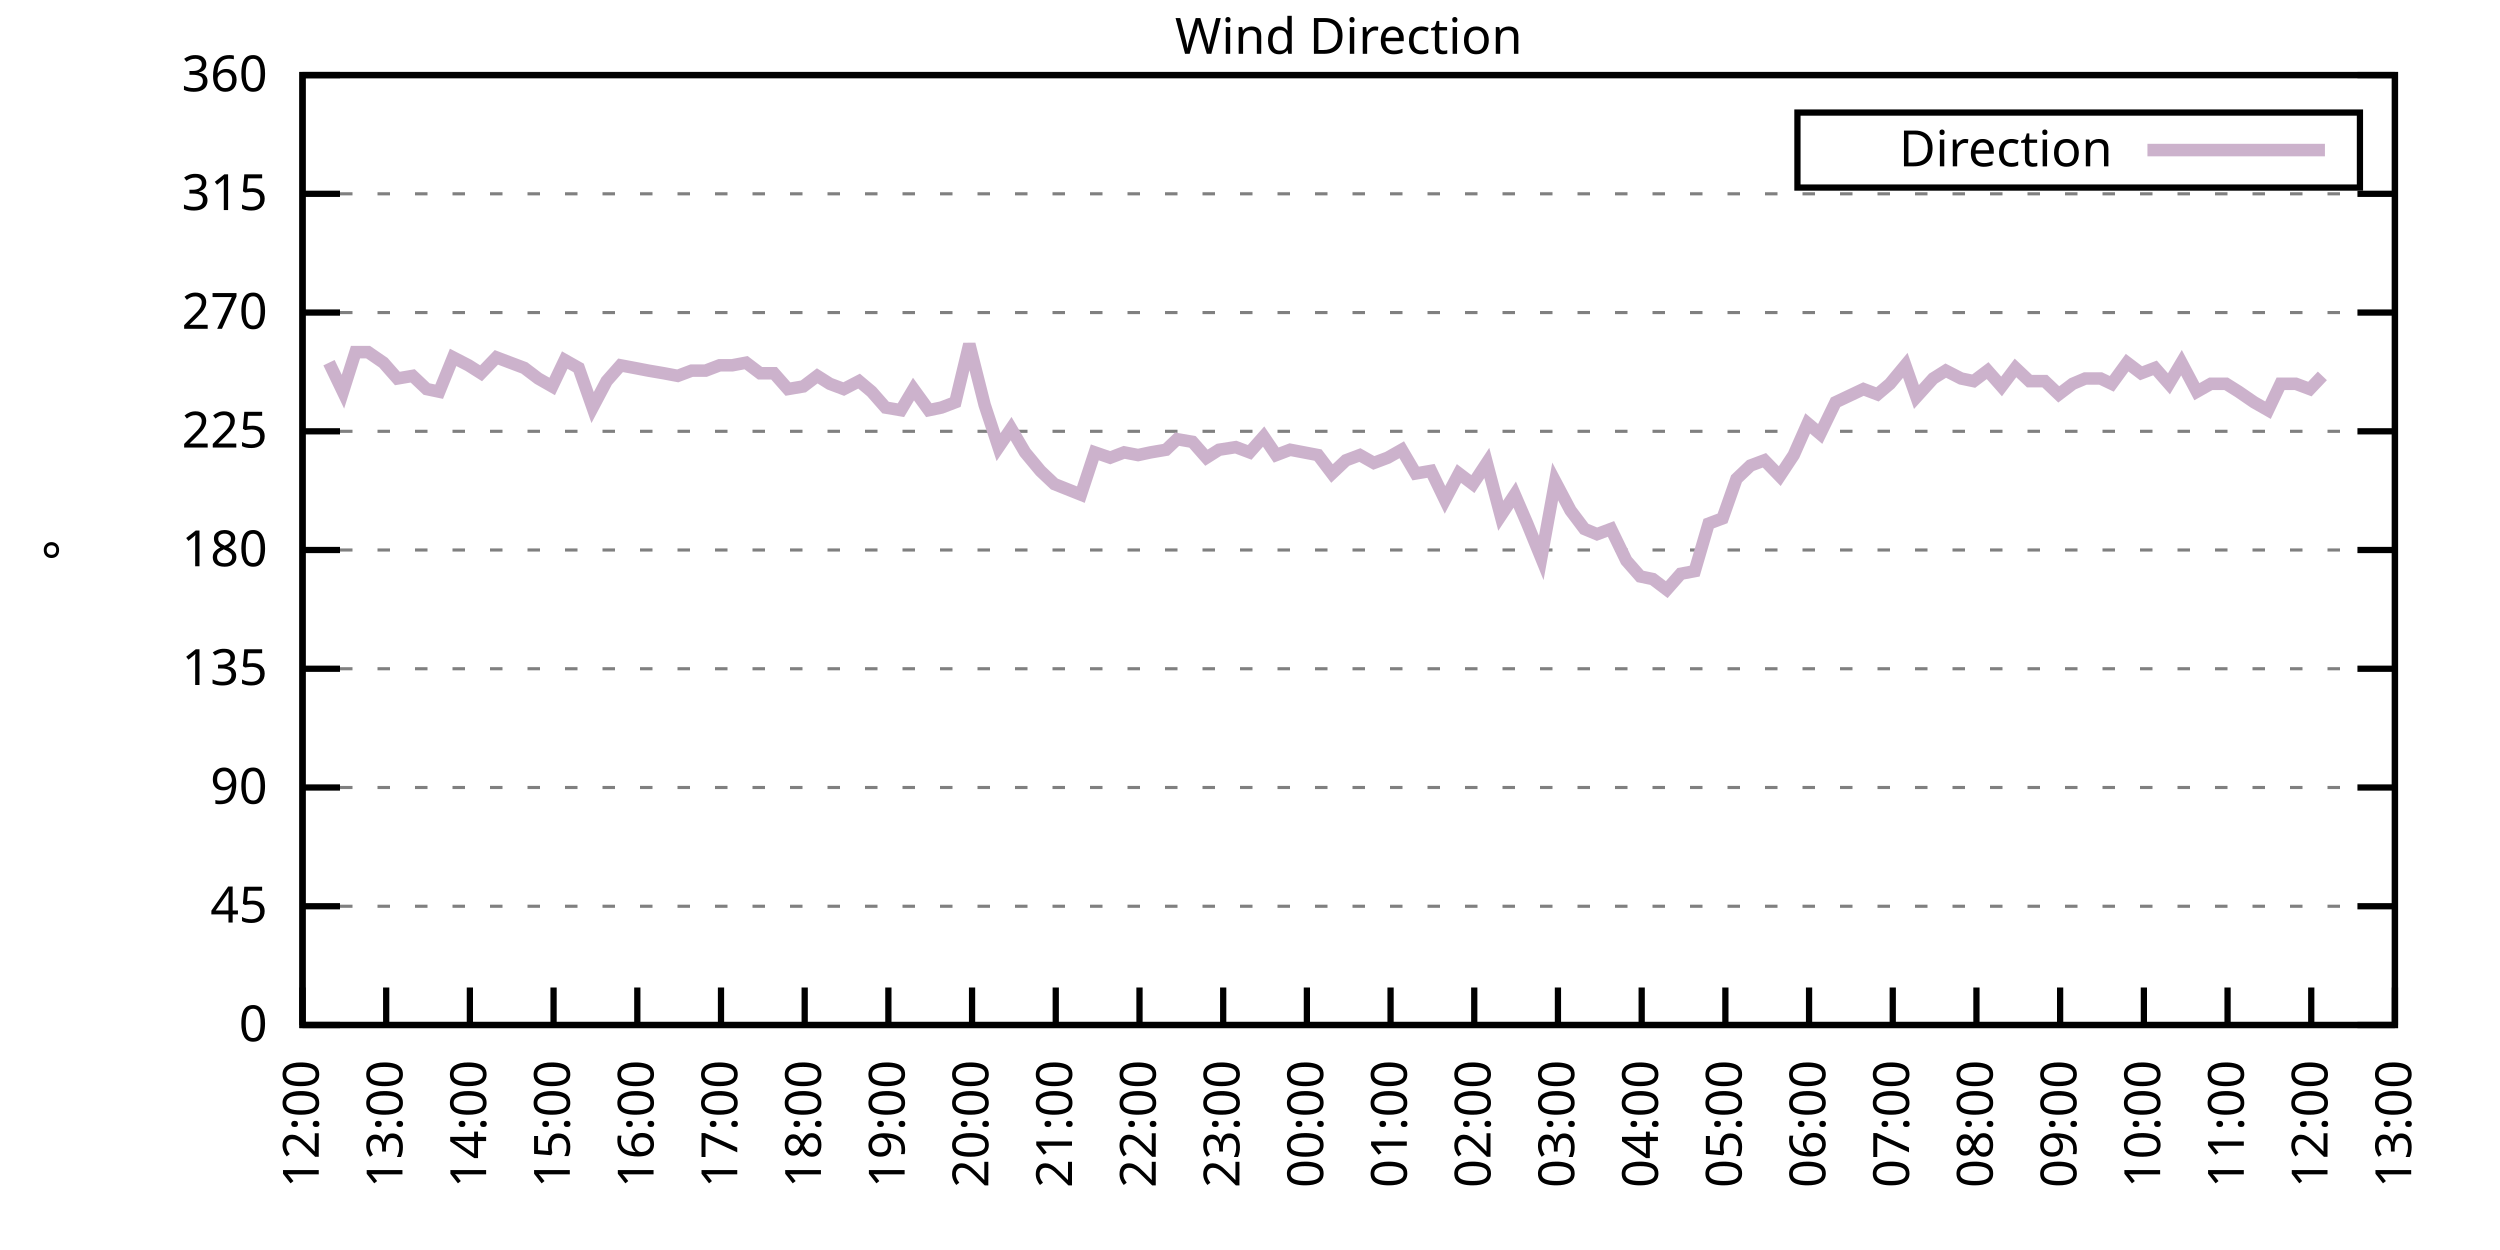
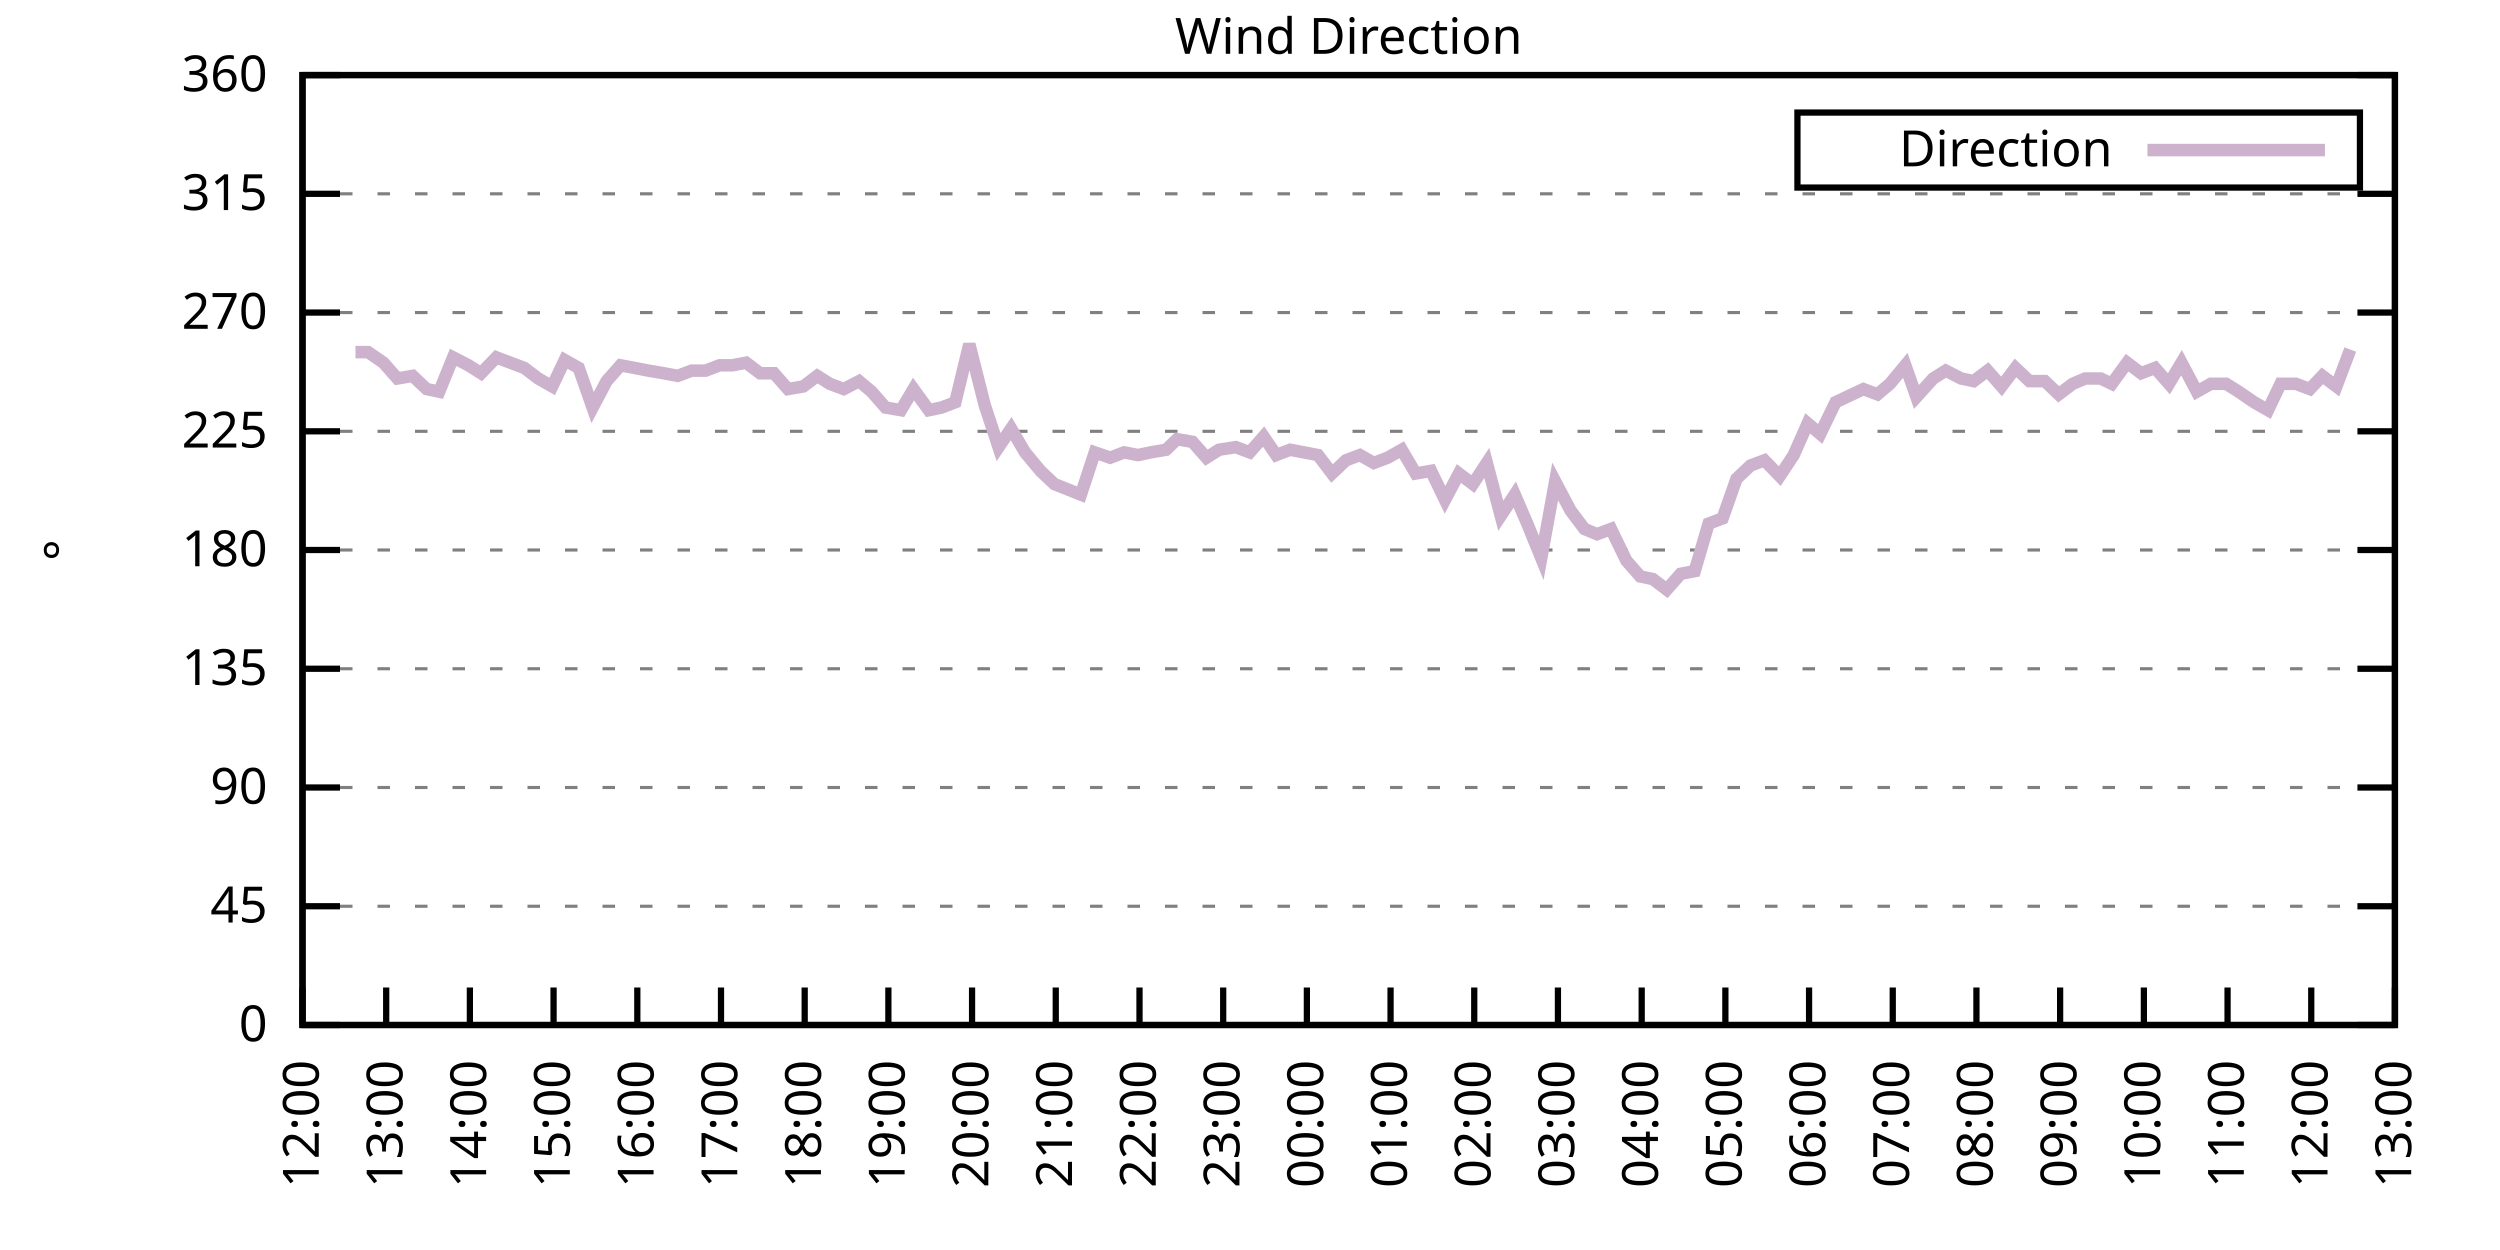
<svg xmlns="http://www.w3.org/2000/svg" xmlns:xlink="http://www.w3.org/1999/xlink" width="400" height="200" viewBox="0 0 400 200">
  <g id="gnuplot_canvas">
    <rect x="0" y="0" width="400" height="200" fill="none" />
    <defs>
      <circle id="gpDot" r="0.5" stroke-width="0.5" stroke="currentColor" />
      <path id="gpPt0" stroke-width="0.333" stroke="currentColor" d="M-1,0 h2 M0,-1 v2" />
      <path id="gpPt1" stroke-width="0.333" stroke="currentColor" d="M-1,-1 L1,1 M1,-1 L-1,1" />
      <path id="gpPt2" stroke-width="0.333" stroke="currentColor" d="M-1,0 L1,0 M0,-1 L0,1 M-1,-1 L1,1 M-1,1 L1,-1" />
      <rect id="gpPt3" stroke-width="0.333" stroke="currentColor" x="-1" y="-1" width="2" height="2" />
      <rect id="gpPt4" stroke-width="0.333" stroke="currentColor" fill="currentColor" x="-1" y="-1" width="2" height="2" />
      <circle id="gpPt5" stroke-width="0.333" stroke="currentColor" cx="0" cy="0" r="1" />
      <use xlink:href="#gpPt5" id="gpPt6" fill="currentColor" stroke="none" />
      <path id="gpPt7" stroke-width="0.333" stroke="currentColor" d="M0,-1.33 L-1.33,0.67 L1.33,0.67 z" />
      <use xlink:href="#gpPt7" id="gpPt8" fill="currentColor" stroke="none" />
      <use xlink:href="#gpPt7" id="gpPt9" stroke="currentColor" transform="rotate(180)" />
      <use xlink:href="#gpPt9" id="gpPt10" fill="currentColor" stroke="none" />
      <use xlink:href="#gpPt3" id="gpPt11" stroke="currentColor" transform="rotate(45)" />
      <use xlink:href="#gpPt11" id="gpPt12" fill="currentColor" stroke="none" />
      <path id="gpPt13" stroke-width="0.333" stroke="currentColor" d="M0,1.330 L1.265,0.411 L0.782,-1.067 L-0.782,-1.076 L-1.265,0.411 z" />
      <use xlink:href="#gpPt13" id="gpPt14" fill="currentColor" stroke="none" />
      <filter id="textbox" filterUnits="objectBoundingBox" x="0" y="0" height="1" width="1">
        <feFlood flood-color="white" flood-opacity="1" result="bgnd" />
        <feComposite in="SourceGraphic" in2="bgnd" operator="atop" />
      </filter>
      <filter id="greybox" filterUnits="objectBoundingBox" x="0" y="0" height="1" width="1">
        <feFlood flood-color="lightgrey" flood-opacity="1" result="grey" />
        <feComposite in="SourceGraphic" in2="grey" operator="atop" />
      </filter>
    </defs>
    <g fill="none" color="white" stroke="currentColor" stroke-width="1.00" stroke-linecap="butt" stroke-linejoin="miter">
</g>
    <g fill="none" color="black" stroke="currentColor" stroke-width="1.00" stroke-linecap="butt" stroke-linejoin="miter">
      <g stroke="none" shape-rendering="crispEdges">
        <polygon fill="rgb(255, 255, 255)" points="48.40,164.00 383.18,164.00 383.18,12.02 48.40,12.02 " />
      </g>
    </g>
    <g fill="none" color="black" stroke="currentColor" stroke-width="1.00" stroke-linecap="butt" stroke-linejoin="miter">
</g>
    <g fill="none" color="black" stroke="black" stroke-width="0.50" stroke-linecap="butt" stroke-linejoin="miter">
</g>
    <g fill="none" color="gray" stroke="currentColor" stroke-width="0.50" stroke-linecap="butt" stroke-linejoin="miter">
      <path stroke="gray" stroke-dasharray="2,4" class="gridline" d="M48.40,164.00 L383.19,164.00  " />
    </g>
    <g fill="none" color="gray" stroke="gray" stroke-width="1.00" stroke-linecap="butt" stroke-linejoin="miter">
</g>
    <g fill="none" color="black" stroke="currentColor" stroke-width="1.00" stroke-linecap="butt" stroke-linejoin="miter">
      <path stroke="black" d="M48.40,164.00 L54.40,164.00 M383.19,164.00 L377.19,164.00  " />
      <g transform="translate(42.80,166.60)" stroke="none" fill="black" font-family="Sans" font-size="8.00" text-anchor="end">
        <text>
          <tspan font-family="Sans"> 0</tspan>
        </text>
      </g>
    </g>
    <g fill="none" color="black" stroke="currentColor" stroke-width="1.00" stroke-linecap="butt" stroke-linejoin="miter">
</g>
    <g fill="none" color="black" stroke="black" stroke-width="0.50" stroke-linecap="butt" stroke-linejoin="miter">
</g>
    <g fill="none" color="gray" stroke="currentColor" stroke-width="0.50" stroke-linecap="butt" stroke-linejoin="miter">
      <path stroke="gray" stroke-dasharray="2,4" class="gridline" d="M48.40,145.00 L383.19,145.00  " />
    </g>
    <g fill="none" color="gray" stroke="gray" stroke-width="1.00" stroke-linecap="butt" stroke-linejoin="miter">
</g>
    <g fill="none" color="black" stroke="currentColor" stroke-width="1.00" stroke-linecap="butt" stroke-linejoin="miter">
      <path stroke="black" d="M48.40,145.00 L54.40,145.00 M383.19,145.00 L377.19,145.00  " />
      <g transform="translate(42.80,147.60)" stroke="none" fill="black" font-family="Sans" font-size="8.00" text-anchor="end">
        <text>
          <tspan font-family="Sans"> 45</tspan>
        </text>
      </g>
    </g>
    <g fill="none" color="black" stroke="currentColor" stroke-width="1.00" stroke-linecap="butt" stroke-linejoin="miter">
</g>
    <g fill="none" color="black" stroke="black" stroke-width="0.50" stroke-linecap="butt" stroke-linejoin="miter">
</g>
    <g fill="none" color="gray" stroke="currentColor" stroke-width="0.50" stroke-linecap="butt" stroke-linejoin="miter">
      <path stroke="gray" stroke-dasharray="2,4" class="gridline" d="M48.40,126.00 L383.19,126.00  " />
    </g>
    <g fill="none" color="gray" stroke="gray" stroke-width="1.00" stroke-linecap="butt" stroke-linejoin="miter">
</g>
    <g fill="none" color="black" stroke="currentColor" stroke-width="1.00" stroke-linecap="butt" stroke-linejoin="miter">
      <path stroke="black" d="M48.40,126.00 L54.40,126.00 M383.19,126.00 L377.19,126.00  " />
      <g transform="translate(42.80,128.60)" stroke="none" fill="black" font-family="Sans" font-size="8.00" text-anchor="end">
        <text>
          <tspan font-family="Sans"> 90</tspan>
        </text>
      </g>
    </g>
    <g fill="none" color="black" stroke="currentColor" stroke-width="1.00" stroke-linecap="butt" stroke-linejoin="miter">
</g>
    <g fill="none" color="black" stroke="black" stroke-width="0.50" stroke-linecap="butt" stroke-linejoin="miter">
</g>
    <g fill="none" color="gray" stroke="currentColor" stroke-width="0.50" stroke-linecap="butt" stroke-linejoin="miter">
      <path stroke="gray" stroke-dasharray="2,4" class="gridline" d="M48.40,107.00 L383.19,107.00  " />
    </g>
    <g fill="none" color="gray" stroke="gray" stroke-width="1.00" stroke-linecap="butt" stroke-linejoin="miter">
</g>
    <g fill="none" color="black" stroke="currentColor" stroke-width="1.00" stroke-linecap="butt" stroke-linejoin="miter">
      <path stroke="black" d="M48.40,107.00 L54.40,107.00 M383.19,107.00 L377.19,107.00  " />
      <g transform="translate(42.80,109.60)" stroke="none" fill="black" font-family="Sans" font-size="8.00" text-anchor="end">
        <text>
          <tspan font-family="Sans"> 135</tspan>
        </text>
      </g>
    </g>
    <g fill="none" color="black" stroke="currentColor" stroke-width="1.00" stroke-linecap="butt" stroke-linejoin="miter">
</g>
    <g fill="none" color="black" stroke="black" stroke-width="0.50" stroke-linecap="butt" stroke-linejoin="miter">
</g>
    <g fill="none" color="gray" stroke="currentColor" stroke-width="0.50" stroke-linecap="butt" stroke-linejoin="miter">
      <path stroke="gray" stroke-dasharray="2,4" class="gridline" d="M48.40,88.00 L383.19,88.00  " />
    </g>
    <g fill="none" color="gray" stroke="gray" stroke-width="1.00" stroke-linecap="butt" stroke-linejoin="miter">
</g>
    <g fill="none" color="black" stroke="currentColor" stroke-width="1.00" stroke-linecap="butt" stroke-linejoin="miter">
      <path stroke="black" d="M48.40,88.00 L54.40,88.00 M383.19,88.00 L377.19,88.00  " />
      <g transform="translate(42.80,90.60)" stroke="none" fill="black" font-family="Sans" font-size="8.00" text-anchor="end">
        <text>
          <tspan font-family="Sans"> 180</tspan>
        </text>
      </g>
    </g>
    <g fill="none" color="black" stroke="currentColor" stroke-width="1.00" stroke-linecap="butt" stroke-linejoin="miter">
</g>
    <g fill="none" color="black" stroke="black" stroke-width="0.50" stroke-linecap="butt" stroke-linejoin="miter">
</g>
    <g fill="none" color="gray" stroke="currentColor" stroke-width="0.50" stroke-linecap="butt" stroke-linejoin="miter">
      <path stroke="gray" stroke-dasharray="2,4" class="gridline" d="M48.40,69.01 L383.19,69.01  " />
    </g>
    <g fill="none" color="gray" stroke="gray" stroke-width="1.00" stroke-linecap="butt" stroke-linejoin="miter">
</g>
    <g fill="none" color="black" stroke="currentColor" stroke-width="1.00" stroke-linecap="butt" stroke-linejoin="miter">
      <path stroke="black" d="M48.40,69.01 L54.40,69.01 M383.19,69.01 L377.19,69.01  " />
      <g transform="translate(42.80,71.61)" stroke="none" fill="black" font-family="Sans" font-size="8.00" text-anchor="end">
        <text>
          <tspan font-family="Sans"> 225</tspan>
        </text>
      </g>
    </g>
    <g fill="none" color="black" stroke="currentColor" stroke-width="1.00" stroke-linecap="butt" stroke-linejoin="miter">
</g>
    <g fill="none" color="black" stroke="black" stroke-width="0.50" stroke-linecap="butt" stroke-linejoin="miter">
</g>
    <g fill="none" color="gray" stroke="currentColor" stroke-width="0.50" stroke-linecap="butt" stroke-linejoin="miter">
      <path stroke="gray" stroke-dasharray="2,4" class="gridline" d="M48.40,50.01 L383.19,50.01  " />
    </g>
    <g fill="none" color="gray" stroke="gray" stroke-width="1.00" stroke-linecap="butt" stroke-linejoin="miter">
</g>
    <g fill="none" color="black" stroke="currentColor" stroke-width="1.00" stroke-linecap="butt" stroke-linejoin="miter">
      <path stroke="black" d="M48.40,50.01 L54.40,50.01 M383.19,50.01 L377.19,50.01  " />
      <g transform="translate(42.80,52.61)" stroke="none" fill="black" font-family="Sans" font-size="8.00" text-anchor="end">
        <text>
          <tspan font-family="Sans"> 270</tspan>
        </text>
      </g>
    </g>
    <g fill="none" color="black" stroke="currentColor" stroke-width="1.00" stroke-linecap="butt" stroke-linejoin="miter">
</g>
    <g fill="none" color="black" stroke="black" stroke-width="0.50" stroke-linecap="butt" stroke-linejoin="miter">
</g>
    <g fill="none" color="gray" stroke="currentColor" stroke-width="0.50" stroke-linecap="butt" stroke-linejoin="miter">
      <path stroke="gray" stroke-dasharray="2,4" class="gridline" d="M48.40,31.01 L383.19,31.01  " />
    </g>
    <g fill="none" color="gray" stroke="gray" stroke-width="1.00" stroke-linecap="butt" stroke-linejoin="miter">
</g>
    <g fill="none" color="black" stroke="currentColor" stroke-width="1.00" stroke-linecap="butt" stroke-linejoin="miter">
      <path stroke="black" d="M48.40,31.01 L54.40,31.01 M383.19,31.01 L377.19,31.01  " />
      <g transform="translate(42.80,33.61)" stroke="none" fill="black" font-family="Sans" font-size="8.00" text-anchor="end">
        <text>
          <tspan font-family="Sans"> 315</tspan>
        </text>
      </g>
    </g>
    <g fill="none" color="black" stroke="currentColor" stroke-width="1.00" stroke-linecap="butt" stroke-linejoin="miter">
</g>
    <g fill="none" color="black" stroke="black" stroke-width="0.50" stroke-linecap="butt" stroke-linejoin="miter">
</g>
    <g fill="none" color="gray" stroke="currentColor" stroke-width="0.50" stroke-linecap="butt" stroke-linejoin="miter">
      <path stroke="gray" stroke-dasharray="2,4" class="gridline" d="M48.40,12.01 L383.19,12.01  " />
    </g>
    <g fill="none" color="gray" stroke="gray" stroke-width="1.00" stroke-linecap="butt" stroke-linejoin="miter">
</g>
    <g fill="none" color="black" stroke="currentColor" stroke-width="1.00" stroke-linecap="butt" stroke-linejoin="miter">
      <path stroke="black" d="M48.40,12.01 L54.40,12.01 M383.19,12.01 L377.19,12.01  " />
      <g transform="translate(42.80,14.61)" stroke="none" fill="black" font-family="Sans" font-size="8.00" text-anchor="end">
        <text>
          <tspan font-family="Sans"> 360</tspan>
        </text>
      </g>
    </g>
    <g fill="none" color="black" stroke="currentColor" stroke-width="1.00" stroke-linecap="butt" stroke-linejoin="miter">
      <path stroke="black" d="M48.40,164.00 L48.40,158.00  " />
      <g transform="translate(51.00,169.60) rotate(270.00)" stroke="none" fill="black" font-family="Sans" font-size="8.00" text-anchor="end">
        <text>
          <tspan font-family="Sans">12:00</tspan>
        </text>
      </g>
    </g>
    <g fill="none" color="black" stroke="currentColor" stroke-width="1.00" stroke-linecap="butt" stroke-linejoin="miter">
      <path stroke="black" d="M61.79,164.00 L61.79,158.00  " />
      <g transform="translate(64.39,169.60) rotate(270.00)" stroke="none" fill="black" font-family="Sans" font-size="8.00" text-anchor="end">
        <text>
          <tspan font-family="Sans">13:00</tspan>
        </text>
      </g>
    </g>
    <g fill="none" color="black" stroke="currentColor" stroke-width="1.00" stroke-linecap="butt" stroke-linejoin="miter">
      <path stroke="black" d="M75.18,164.00 L75.18,158.00  " />
      <g transform="translate(77.78,169.60) rotate(270.00)" stroke="none" fill="black" font-family="Sans" font-size="8.00" text-anchor="end">
        <text>
          <tspan font-family="Sans">14:00</tspan>
        </text>
      </g>
    </g>
    <g fill="none" color="black" stroke="currentColor" stroke-width="1.00" stroke-linecap="butt" stroke-linejoin="miter">
      <path stroke="black" d="M88.57,164.00 L88.57,158.00  " />
      <g transform="translate(91.17,169.60) rotate(270.00)" stroke="none" fill="black" font-family="Sans" font-size="8.00" text-anchor="end">
        <text>
          <tspan font-family="Sans">15:00</tspan>
        </text>
      </g>
    </g>
    <g fill="none" color="black" stroke="currentColor" stroke-width="1.00" stroke-linecap="butt" stroke-linejoin="miter">
      <path stroke="black" d="M101.97,164.00 L101.97,158.00  " />
      <g transform="translate(104.57,169.60) rotate(270.00)" stroke="none" fill="black" font-family="Sans" font-size="8.00" text-anchor="end">
        <text>
          <tspan font-family="Sans">16:00</tspan>
        </text>
      </g>
    </g>
    <g fill="none" color="black" stroke="currentColor" stroke-width="1.00" stroke-linecap="butt" stroke-linejoin="miter">
      <path stroke="black" d="M115.36,164.00 L115.36,158.00  " />
      <g transform="translate(117.96,169.60) rotate(270.00)" stroke="none" fill="black" font-family="Sans" font-size="8.00" text-anchor="end">
        <text>
          <tspan font-family="Sans">17:00</tspan>
        </text>
      </g>
    </g>
    <g fill="none" color="black" stroke="currentColor" stroke-width="1.00" stroke-linecap="butt" stroke-linejoin="miter">
      <path stroke="black" d="M128.75,164.00 L128.75,158.00  " />
      <g transform="translate(131.35,169.60) rotate(270.00)" stroke="none" fill="black" font-family="Sans" font-size="8.00" text-anchor="end">
        <text>
          <tspan font-family="Sans">18:00</tspan>
        </text>
      </g>
    </g>
    <g fill="none" color="black" stroke="currentColor" stroke-width="1.00" stroke-linecap="butt" stroke-linejoin="miter">
      <path stroke="black" d="M142.14,164.00 L142.14,158.00  " />
      <g transform="translate(144.74,169.60) rotate(270.00)" stroke="none" fill="black" font-family="Sans" font-size="8.00" text-anchor="end">
        <text>
          <tspan font-family="Sans">19:00</tspan>
        </text>
      </g>
    </g>
    <g fill="none" color="black" stroke="currentColor" stroke-width="1.00" stroke-linecap="butt" stroke-linejoin="miter">
      <path stroke="black" d="M155.53,164.00 L155.53,158.00  " />
      <g transform="translate(158.13,169.60) rotate(270.00)" stroke="none" fill="black" font-family="Sans" font-size="8.00" text-anchor="end">
        <text>
          <tspan font-family="Sans">20:00</tspan>
        </text>
      </g>
    </g>
    <g fill="none" color="black" stroke="currentColor" stroke-width="1.00" stroke-linecap="butt" stroke-linejoin="miter">
      <path stroke="black" d="M168.92,164.00 L168.92,158.00  " />
      <g transform="translate(171.52,169.60) rotate(270.00)" stroke="none" fill="black" font-family="Sans" font-size="8.00" text-anchor="end">
        <text>
          <tspan font-family="Sans">21:00</tspan>
        </text>
      </g>
    </g>
    <g fill="none" color="black" stroke="currentColor" stroke-width="1.00" stroke-linecap="butt" stroke-linejoin="miter">
      <path stroke="black" d="M182.32,164.00 L182.32,158.00  " />
      <g transform="translate(184.92,169.60) rotate(270.00)" stroke="none" fill="black" font-family="Sans" font-size="8.00" text-anchor="end">
        <text>
          <tspan font-family="Sans">22:00</tspan>
        </text>
      </g>
    </g>
    <g fill="none" color="black" stroke="currentColor" stroke-width="1.00" stroke-linecap="butt" stroke-linejoin="miter">
      <path stroke="black" d="M195.71,164.00 L195.71,158.00  " />
      <g transform="translate(198.31,169.60) rotate(270.00)" stroke="none" fill="black" font-family="Sans" font-size="8.00" text-anchor="end">
        <text>
          <tspan font-family="Sans">23:00</tspan>
        </text>
      </g>
    </g>
    <g fill="none" color="black" stroke="currentColor" stroke-width="1.00" stroke-linecap="butt" stroke-linejoin="miter">
      <path stroke="black" d="M209.10,164.00 L209.10,158.00  " />
      <g transform="translate(211.70,169.60) rotate(270.00)" stroke="none" fill="black" font-family="Sans" font-size="8.00" text-anchor="end">
        <text>
          <tspan font-family="Sans">00:00</tspan>
        </text>
      </g>
    </g>
    <g fill="none" color="black" stroke="currentColor" stroke-width="1.00" stroke-linecap="butt" stroke-linejoin="miter">
      <path stroke="black" d="M222.49,164.00 L222.49,158.00  " />
      <g transform="translate(225.09,169.60) rotate(270.00)" stroke="none" fill="black" font-family="Sans" font-size="8.00" text-anchor="end">
        <text>
          <tspan font-family="Sans">01:00</tspan>
        </text>
      </g>
    </g>
    <g fill="none" color="black" stroke="currentColor" stroke-width="1.00" stroke-linecap="butt" stroke-linejoin="miter">
      <path stroke="black" d="M235.88,164.00 L235.88,158.00  " />
      <g transform="translate(238.48,169.60) rotate(270.00)" stroke="none" fill="black" font-family="Sans" font-size="8.00" text-anchor="end">
        <text>
          <tspan font-family="Sans">02:00</tspan>
        </text>
      </g>
    </g>
    <g fill="none" color="black" stroke="currentColor" stroke-width="1.00" stroke-linecap="butt" stroke-linejoin="miter">
      <path stroke="black" d="M249.27,164.00 L249.27,158.00  " />
      <g transform="translate(251.87,169.60) rotate(270.00)" stroke="none" fill="black" font-family="Sans" font-size="8.00" text-anchor="end">
        <text>
          <tspan font-family="Sans">03:00</tspan>
        </text>
      </g>
    </g>
    <g fill="none" color="black" stroke="currentColor" stroke-width="1.00" stroke-linecap="butt" stroke-linejoin="miter">
      <path stroke="black" d="M262.67,164.00 L262.67,158.00  " />
      <g transform="translate(265.27,169.60) rotate(270.00)" stroke="none" fill="black" font-family="Sans" font-size="8.00" text-anchor="end">
        <text>
          <tspan font-family="Sans">04:00</tspan>
        </text>
      </g>
    </g>
    <g fill="none" color="black" stroke="currentColor" stroke-width="1.00" stroke-linecap="butt" stroke-linejoin="miter">
      <path stroke="black" d="M276.06,164.00 L276.06,158.00  " />
      <g transform="translate(278.66,169.60) rotate(270.00)" stroke="none" fill="black" font-family="Sans" font-size="8.00" text-anchor="end">
        <text>
          <tspan font-family="Sans">05:00</tspan>
        </text>
      </g>
    </g>
    <g fill="none" color="black" stroke="currentColor" stroke-width="1.00" stroke-linecap="butt" stroke-linejoin="miter">
      <path stroke="black" d="M289.45,164.00 L289.45,158.00  " />
      <g transform="translate(292.05,169.60) rotate(270.00)" stroke="none" fill="black" font-family="Sans" font-size="8.00" text-anchor="end">
        <text>
          <tspan font-family="Sans">06:00</tspan>
        </text>
      </g>
    </g>
    <g fill="none" color="black" stroke="currentColor" stroke-width="1.00" stroke-linecap="butt" stroke-linejoin="miter">
      <path stroke="black" d="M302.84,164.00 L302.84,158.00  " />
      <g transform="translate(305.44,169.60) rotate(270.00)" stroke="none" fill="black" font-family="Sans" font-size="8.00" text-anchor="end">
        <text>
          <tspan font-family="Sans">07:00</tspan>
        </text>
      </g>
    </g>
    <g fill="none" color="black" stroke="currentColor" stroke-width="1.00" stroke-linecap="butt" stroke-linejoin="miter">
      <path stroke="black" d="M316.23,164.00 L316.23,158.00  " />
      <g transform="translate(318.83,169.60) rotate(270.00)" stroke="none" fill="black" font-family="Sans" font-size="8.00" text-anchor="end">
        <text>
          <tspan font-family="Sans">08:00</tspan>
        </text>
      </g>
    </g>
    <g fill="none" color="black" stroke="currentColor" stroke-width="1.00" stroke-linecap="butt" stroke-linejoin="miter">
      <path stroke="black" d="M329.62,164.00 L329.62,158.00  " />
      <g transform="translate(332.22,169.60) rotate(270.00)" stroke="none" fill="black" font-family="Sans" font-size="8.00" text-anchor="end">
        <text>
          <tspan font-family="Sans">09:00</tspan>
        </text>
      </g>
    </g>
    <g fill="none" color="black" stroke="currentColor" stroke-width="1.00" stroke-linecap="butt" stroke-linejoin="miter">
      <path stroke="black" d="M343.02,164.00 L343.02,158.00  " />
      <g transform="translate(345.62,169.60) rotate(270.00)" stroke="none" fill="black" font-family="Sans" font-size="8.00" text-anchor="end">
        <text>
          <tspan font-family="Sans">10:00</tspan>
        </text>
      </g>
    </g>
    <g fill="none" color="black" stroke="currentColor" stroke-width="1.00" stroke-linecap="butt" stroke-linejoin="miter">
      <path stroke="black" d="M356.41,164.00 L356.41,158.00  " />
      <g transform="translate(359.01,169.60) rotate(270.00)" stroke="none" fill="black" font-family="Sans" font-size="8.00" text-anchor="end">
        <text>
          <tspan font-family="Sans">11:00</tspan>
        </text>
      </g>
    </g>
    <g fill="none" color="black" stroke="currentColor" stroke-width="1.00" stroke-linecap="butt" stroke-linejoin="miter">
      <path stroke="black" d="M369.80,164.00 L369.80,158.00  " />
      <g transform="translate(372.40,169.60) rotate(270.00)" stroke="none" fill="black" font-family="Sans" font-size="8.00" text-anchor="end">
        <text>
          <tspan font-family="Sans">12:00</tspan>
        </text>
      </g>
    </g>
    <g fill="none" color="black" stroke="currentColor" stroke-width="1.00" stroke-linecap="butt" stroke-linejoin="miter">
      <path stroke="black" d="M383.19,164.00 L383.19,158.00  " />
      <g transform="translate(385.79,169.60) rotate(270.00)" stroke="none" fill="black" font-family="Sans" font-size="8.00" text-anchor="end">
        <text>
          <tspan font-family="Sans">13:00</tspan>
        </text>
      </g>
    </g>
    <g fill="none" color="black" stroke="currentColor" stroke-width="1.00" stroke-linecap="butt" stroke-linejoin="miter">
</g>
    <g fill="none" color="black" stroke="currentColor" stroke-width="1.00" stroke-linecap="butt" stroke-linejoin="miter">
      <path stroke="black" d="M48.40,12.01 L48.40,164.00 L383.19,164.00 L383.19,12.01 L48.40,12.01 Z  " />
    </g>
    <g fill="none" color="black" stroke="currentColor" stroke-width="1.00" stroke-linecap="butt" stroke-linejoin="miter">
</g>
    <g fill="none" color="black" stroke="currentColor" stroke-width="1.00" stroke-linecap="butt" stroke-linejoin="miter">
      <path stroke="black" d="M287.59,30.01 L287.59,18.01 L377.59,18.01 L377.59,30.01 L287.59,30.01 Z  " />
    </g>
    <g id="Wind_direction_plot_1">
      <g fill="none" color="white" stroke="black" stroke-width="2.00" stroke-linecap="butt" stroke-linejoin="miter">
</g>
      <g fill="none" color="black" stroke="currentColor" stroke-width="2.00" stroke-linecap="butt" stroke-linejoin="miter">
        <g transform="translate(337.99,26.61)" stroke="none" fill="black" font-family="Sans" font-size="8.00" text-anchor="end">
          <text>
            <tspan font-family="Sans">Direction</tspan>
          </text>
        </g>
      </g>
      <g fill="none" color="black" stroke="currentColor" stroke-width="2.00" stroke-linecap="butt" stroke-linejoin="miter">
-         <path stroke="rgb(204, 178, 204)" d="M343.59,24.01 L371.99,24.01 M52.64,58.03 L54.87,62.67 L56.88,56.34 L58.89,56.34 L61.35,58.03 L63.58,60.56   L66.03,60.14 L68.26,62.25 L70.27,62.67 L72.50,57.18 L74.96,58.45 L76.97,59.72 L79.42,57.18 L81.66,58.03   L83.89,58.87 L86.12,60.56 L88.35,61.83 L90.36,57.61 L92.59,58.87 L94.82,65.21 L97.06,60.98 L99.29,58.45   L101.52,58.87 L103.75,59.30 L106.21,59.72 L108.44,60.14 L110.67,59.30 L112.90,59.30 L115.13,58.45 L117.14,58.45   L119.38,58.03 L121.61,59.72 L123.84,59.72 L126.07,62.25 L128.53,61.83 L130.76,60.14 L132.77,61.41 L135.00,62.25   L137.45,60.98 L139.46,62.67 L141.69,65.21 L144.15,65.63 L146.16,62.25 L148.61,65.63 L150.62,65.21 L152.85,64.36   L155.09,55.07 L157.54,64.78 L159.77,71.54 L161.78,68.58 L164.01,72.38 L166.47,75.34 L168.70,77.45 L172.94,79.14   L175.17,72.38 L177.63,73.23 L179.86,72.38 L182.09,72.81 L184.10,72.38 L186.56,71.96 L188.34,70.27 L190.80,70.70   L193.03,73.23 L195.04,71.96 L197.72,71.54 L199.95,72.38 L202.18,69.85 L204.19,72.81 L206.42,71.96 L210.88,72.81   L213.12,75.76 L215.35,73.65 L217.58,72.81 L219.81,74.07 L222.04,73.23 L224.28,71.96 L226.51,75.76 L228.96,75.34   L231.20,79.98 L233.43,75.76 L235.66,77.45 L237.89,74.07 L240.12,82.52 L242.36,79.14 L244.36,83.78 L246.60,89.27   L248.83,77.03 L251.28,81.67 L253.51,84.63 L255.52,85.47 L257.76,84.63 L260.21,89.69 L262.44,92.23 L264.45,92.65   L266.68,94.34 L268.92,91.80 L271.15,91.38 L273.38,83.78 L275.61,82.94 L277.84,76.61 L280.07,74.49 L282.31,73.65   L284.76,76.18 L286.99,72.81 L289.23,67.74 L291.23,69.43 L293.69,64.36 L298.15,62.25 L300.39,63.10 L302.39,61.41   L304.85,58.45 L306.63,63.52 L309.31,60.56 L311.32,59.30 L313.78,60.56 L315.79,60.98 L318.02,59.30 L320.25,61.83   L322.48,58.87 L324.71,60.98 L327.17,60.98 L329.40,63.10 L331.63,61.41 L333.64,60.56 L336.10,60.56 L337.88,61.41   L340.34,58.03 L342.57,59.72 L344.80,58.87 L347.03,61.41 L349.04,58.03 L351.50,62.67 L353.73,61.41 L356.18,61.41   L358.19,62.67 L360.65,64.36 L362.88,65.63 L364.89,61.41 L367.34,61.41 L369.58,62.25 L371.58,60.14  " />
+         <path stroke="rgb(204, 178, 204)" d="M343.59,24.01 L371.99,24.01 M56.88,56.34 L58.89,56.34 L61.35,58.03 L63.58,60.56 L66.03,60.14 L68.26,62.25   L70.27,62.67 L72.50,57.18 L74.96,58.45 L76.97,59.72 L79.42,57.18 L81.66,58.03 L83.89,58.87 L86.12,60.56   L88.35,61.83 L90.36,57.61 L92.59,58.87 L94.82,65.21 L97.06,60.98 L99.29,58.45 L101.52,58.87 L103.75,59.30   L106.21,59.72 L108.44,60.14 L110.67,59.30 L112.90,59.30 L115.13,58.45 L117.14,58.45 L119.38,58.03 L121.61,59.72   L123.84,59.72 L126.07,62.25 L128.53,61.83 L130.76,60.14 L132.77,61.41 L135.00,62.25 L137.45,60.98 L139.46,62.67   L141.69,65.21 L144.15,65.63 L146.16,62.25 L148.61,65.63 L150.62,65.21 L152.85,64.36 L155.09,55.07 L157.54,64.78   L159.77,71.54 L161.78,68.58 L164.01,72.38 L166.47,75.34 L168.70,77.45 L172.94,79.14 L175.17,72.38 L177.63,73.23   L179.86,72.38 L182.09,72.81 L184.10,72.38 L186.56,71.96 L188.34,70.27 L190.80,70.70 L193.03,73.23 L195.04,71.96   L197.72,71.54 L199.95,72.38 L202.18,69.85 L204.19,72.81 L206.42,71.96 L210.88,72.81 L213.12,75.76 L215.35,73.65   L217.58,72.81 L219.81,74.07 L222.04,73.23 L224.28,71.96 L226.51,75.76 L228.96,75.34 L231.20,79.98 L233.43,75.76   L235.66,77.45 L237.89,74.07 L240.12,82.52 L242.36,79.14 L244.36,83.78 L246.60,89.27 L248.83,77.03 L251.28,81.67   L253.51,84.63 L255.52,85.47 L257.76,84.63 L260.21,89.69 L262.44,92.23 L264.45,92.65 L266.68,94.34 L268.92,91.80   L271.15,91.38 L273.38,83.78 L275.61,82.94 L277.84,76.61 L280.07,74.49 L282.31,73.65 L284.76,76.18 L286.99,72.81   L289.23,67.74 L291.23,69.43 L293.69,64.36 L298.15,62.25 L300.39,63.10 L302.39,61.41 L304.85,58.45 L306.63,63.52   L309.31,60.56 L311.32,59.30 L313.78,60.56 L315.79,60.98 L318.02,59.30 L320.25,61.83 L322.48,58.87 L324.71,60.98   L327.17,60.98 L329.40,63.10 L331.63,61.41 L333.64,60.56 L336.10,60.56 L337.88,61.41 L340.34,58.03 L342.57,59.72   L344.80,58.87 L347.03,61.41 L349.04,58.03 L351.50,62.67 L353.73,61.41 L356.18,61.41 L358.19,62.67 L360.65,64.36   L362.88,65.63 L364.89,61.41 L367.34,61.41 L369.58,62.25 L371.58,60.14 L373.82,61.83 L376.05,55.92  " />
      </g>
    </g>
    <g fill="none" color="black" stroke="currentColor" stroke-width="2.00" stroke-linecap="butt" stroke-linejoin="miter">
</g>
    <g fill="none" color="black" stroke="black" stroke-width="1.00" stroke-linecap="butt" stroke-linejoin="miter">
</g>
    <g fill="none" color="black" stroke="currentColor" stroke-width="1.00" stroke-linecap="butt" stroke-linejoin="miter">
      <path stroke="black" d="M48.40,12.01 L48.40,164.00 L383.19,164.00 L383.19,12.01 L48.40,12.01 Z  " />
      <g transform="translate(12.80,88.01) rotate(270.00)" stroke="none" fill="black" font-family="Sans" font-size="8.00" text-anchor="middle">
        <text>
          <tspan font-family="Sans">°</tspan>
        </text>
      </g>
    </g>
    <g fill="none" color="black" stroke="currentColor" stroke-width="1.00" stroke-linecap="butt" stroke-linejoin="miter">
</g>
    <g fill="none" color="black" stroke="currentColor" stroke-width="1.00" stroke-linecap="butt" stroke-linejoin="miter">
      <g transform="translate(215.79,8.61)" stroke="none" fill="black" font-family="Sans" font-size="8.00" text-anchor="middle">
        <text>
          <tspan font-family="Sans">Wind Direction</tspan>
        </text>
      </g>
    </g>
    <g fill="none" color="black" stroke="currentColor" stroke-width="1.00" stroke-linecap="butt" stroke-linejoin="miter">
</g>
  </g>
</svg>
